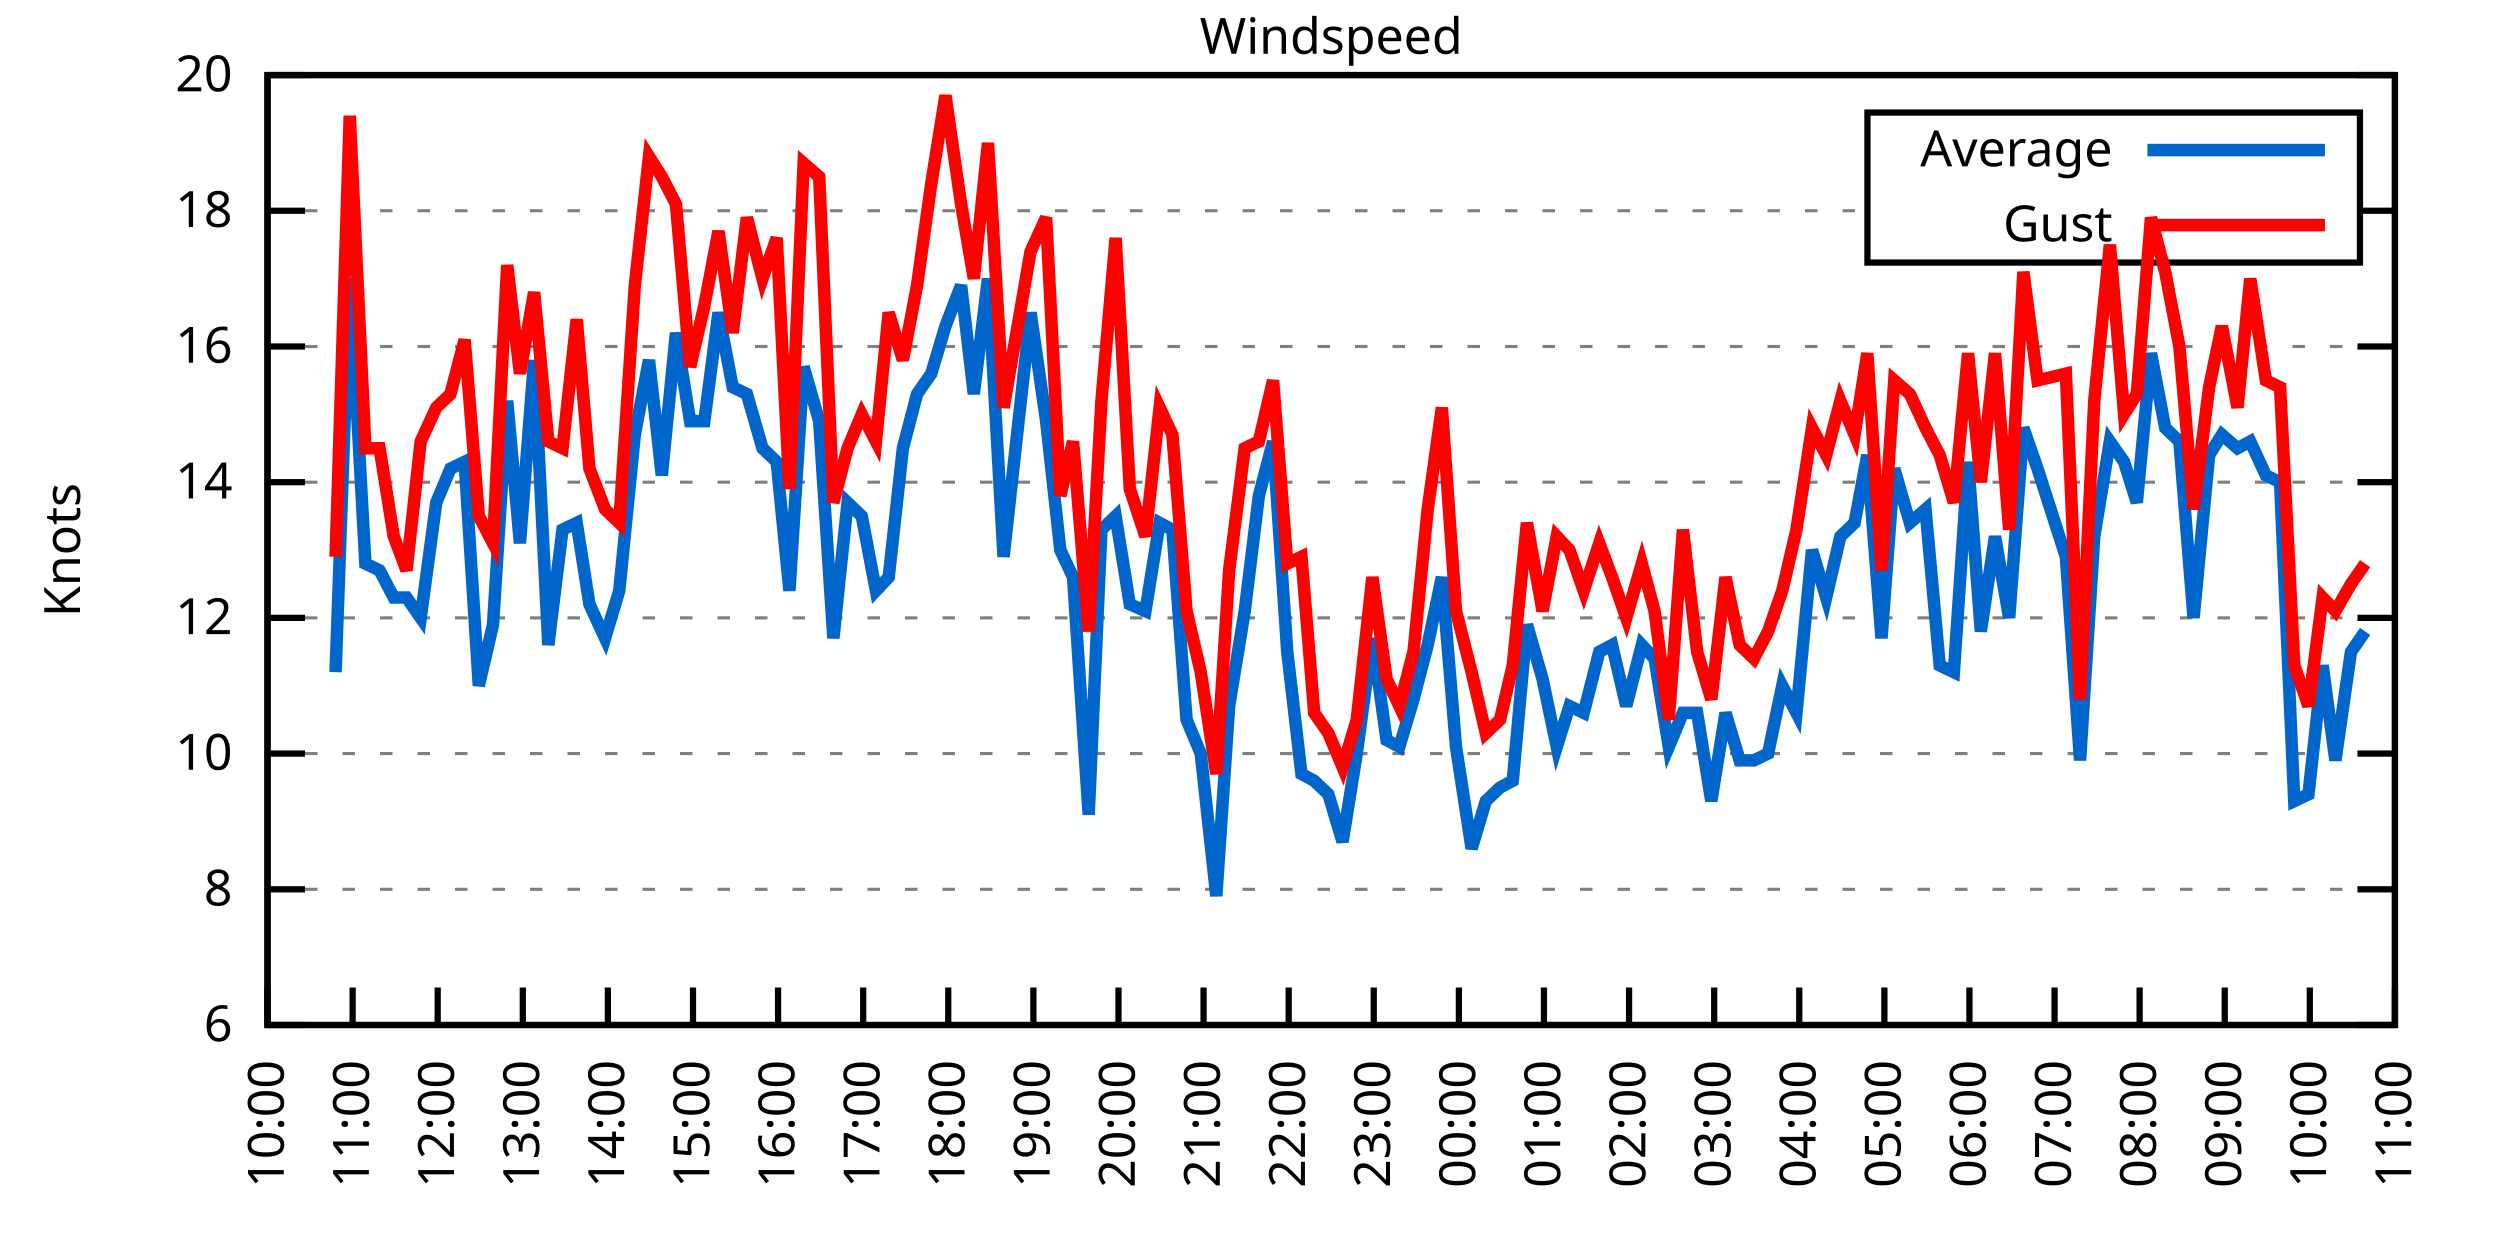
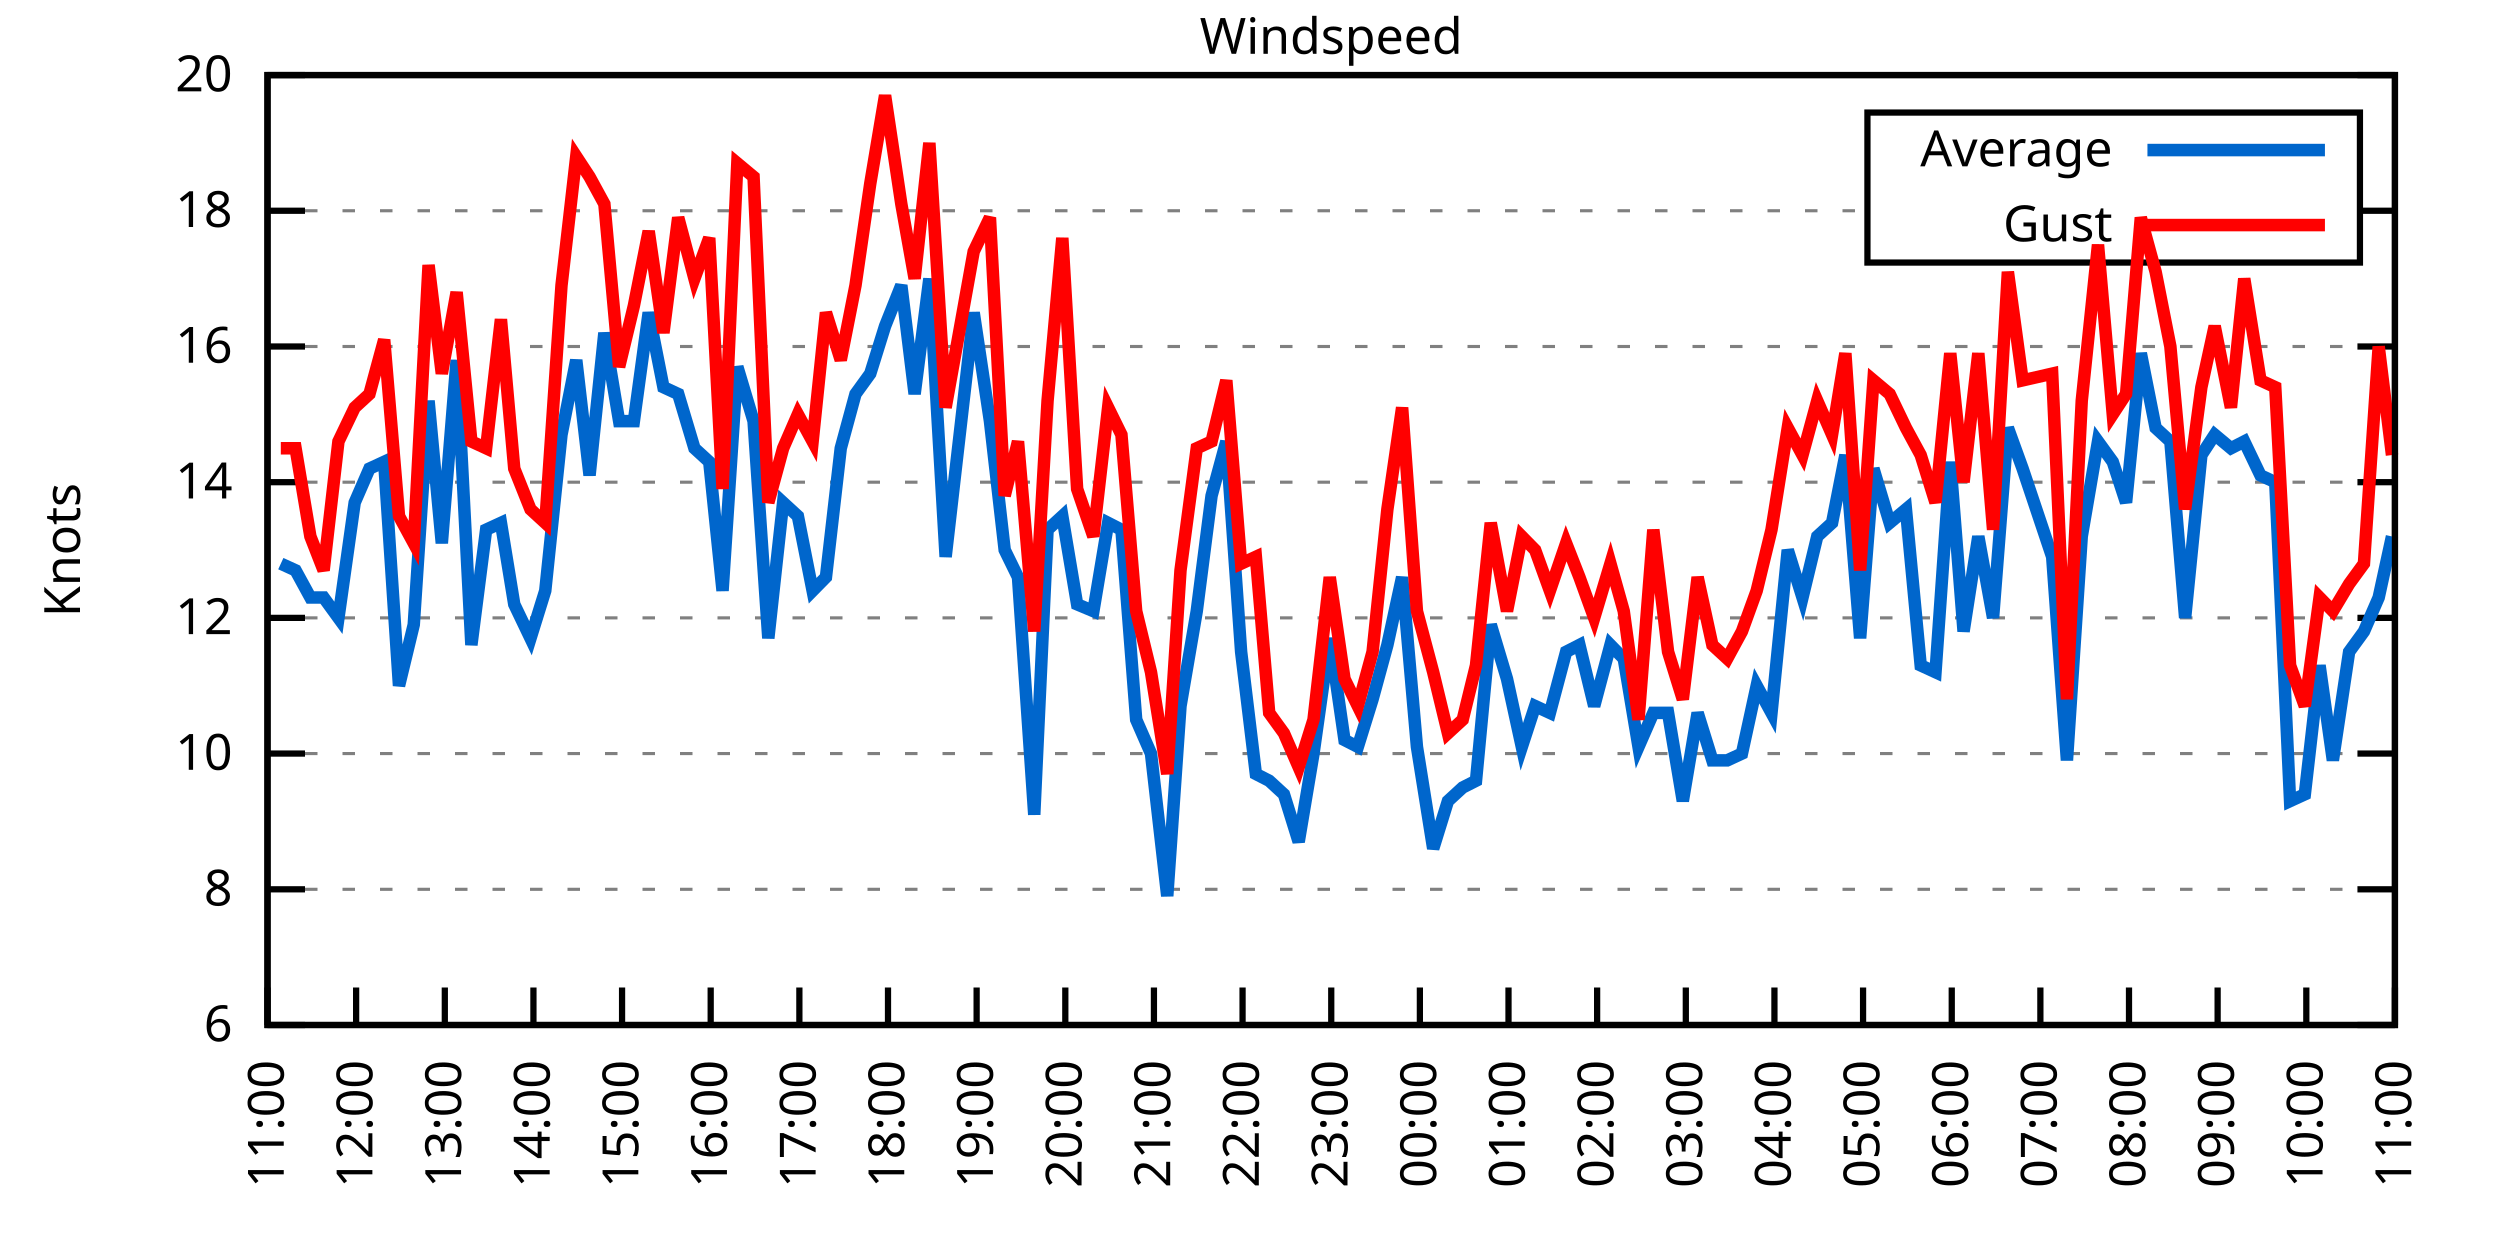
<svg xmlns="http://www.w3.org/2000/svg" xmlns:xlink="http://www.w3.org/1999/xlink" width="400" height="200" viewBox="0 0 400 200">
  <g id="gnuplot_canvas">
    <rect x="0" y="0" width="400" height="200" fill="none" />
    <defs>
      <circle id="gpDot" r="0.5" stroke-width="0.5" stroke="currentColor" />
      <path id="gpPt0" stroke-width="0.333" stroke="currentColor" d="M-1,0 h2 M0,-1 v2" />
      <path id="gpPt1" stroke-width="0.333" stroke="currentColor" d="M-1,-1 L1,1 M1,-1 L-1,1" />
      <path id="gpPt2" stroke-width="0.333" stroke="currentColor" d="M-1,0 L1,0 M0,-1 L0,1 M-1,-1 L1,1 M-1,1 L1,-1" />
      <rect id="gpPt3" stroke-width="0.333" stroke="currentColor" x="-1" y="-1" width="2" height="2" />
      <rect id="gpPt4" stroke-width="0.333" stroke="currentColor" fill="currentColor" x="-1" y="-1" width="2" height="2" />
      <circle id="gpPt5" stroke-width="0.333" stroke="currentColor" cx="0" cy="0" r="1" />
      <use xlink:href="#gpPt5" id="gpPt6" fill="currentColor" stroke="none" />
      <path id="gpPt7" stroke-width="0.333" stroke="currentColor" d="M0,-1.33 L-1.33,0.67 L1.33,0.67 z" />
      <use xlink:href="#gpPt7" id="gpPt8" fill="currentColor" stroke="none" />
      <use xlink:href="#gpPt7" id="gpPt9" stroke="currentColor" transform="rotate(180)" />
      <use xlink:href="#gpPt9" id="gpPt10" fill="currentColor" stroke="none" />
      <use xlink:href="#gpPt3" id="gpPt11" stroke="currentColor" transform="rotate(45)" />
      <use xlink:href="#gpPt11" id="gpPt12" fill="currentColor" stroke="none" />
      <path id="gpPt13" stroke-width="0.333" stroke="currentColor" d="M0,1.330 L1.265,0.411 L0.782,-1.067 L-0.782,-1.076 L-1.265,0.411 z" />
      <use xlink:href="#gpPt13" id="gpPt14" fill="currentColor" stroke="none" />
      <filter id="textbox" filterUnits="objectBoundingBox" x="0" y="0" height="1" width="1">
        <feFlood flood-color="white" flood-opacity="1" result="bgnd" />
        <feComposite in="SourceGraphic" in2="bgnd" operator="atop" />
      </filter>
      <filter id="greybox" filterUnits="objectBoundingBox" x="0" y="0" height="1" width="1">
        <feFlood flood-color="lightgrey" flood-opacity="1" result="grey" />
        <feComposite in="SourceGraphic" in2="grey" operator="atop" />
      </filter>
    </defs>
    <g fill="none" color="white" stroke="currentColor" stroke-width="1.00" stroke-linecap="butt" stroke-linejoin="miter">
</g>
    <g fill="none" color="black" stroke="currentColor" stroke-width="1.00" stroke-linecap="butt" stroke-linejoin="miter">
      <g stroke="none" shape-rendering="crispEdges">
        <polygon fill="rgb(255, 255, 255)" points="42.80,164.00 383.18,164.00 383.18,12.02 42.80,12.02 " />
      </g>
    </g>
    <g fill="none" color="black" stroke="currentColor" stroke-width="1.00" stroke-linecap="butt" stroke-linejoin="miter">
</g>
    <g fill="none" color="black" stroke="black" stroke-width="0.50" stroke-linecap="butt" stroke-linejoin="miter">
</g>
    <g fill="none" color="gray" stroke="currentColor" stroke-width="0.50" stroke-linecap="butt" stroke-linejoin="miter">
      <path stroke="gray" stroke-dasharray="2,4" class="gridline" d="M42.80,164.00 L383.19,164.00  " />
    </g>
    <g fill="none" color="gray" stroke="gray" stroke-width="1.00" stroke-linecap="butt" stroke-linejoin="miter">
</g>
    <g fill="none" color="black" stroke="currentColor" stroke-width="1.00" stroke-linecap="butt" stroke-linejoin="miter">
      <path stroke="black" d="M42.80,164.00 L48.80,164.00 M383.19,164.00 L377.19,164.00  " />
      <g transform="translate(37.20,166.60)" stroke="none" fill="black" font-family="Sans" font-size="8.00" text-anchor="end">
        <text>
          <tspan font-family="Sans"> 6</tspan>
        </text>
      </g>
    </g>
    <g fill="none" color="black" stroke="currentColor" stroke-width="1.00" stroke-linecap="butt" stroke-linejoin="miter">
</g>
    <g fill="none" color="black" stroke="black" stroke-width="0.50" stroke-linecap="butt" stroke-linejoin="miter">
</g>
    <g fill="none" color="gray" stroke="currentColor" stroke-width="0.50" stroke-linecap="butt" stroke-linejoin="miter">
      <path stroke="gray" stroke-dasharray="2,4" class="gridline" d="M42.80,142.29 L383.19,142.29  " />
    </g>
    <g fill="none" color="gray" stroke="gray" stroke-width="1.00" stroke-linecap="butt" stroke-linejoin="miter">
</g>
    <g fill="none" color="black" stroke="currentColor" stroke-width="1.00" stroke-linecap="butt" stroke-linejoin="miter">
      <path stroke="black" d="M42.80,142.29 L48.80,142.29 M383.19,142.29 L377.19,142.29  " />
      <g transform="translate(37.20,144.89)" stroke="none" fill="black" font-family="Sans" font-size="8.00" text-anchor="end">
        <text>
          <tspan font-family="Sans"> 8</tspan>
        </text>
      </g>
    </g>
    <g fill="none" color="black" stroke="currentColor" stroke-width="1.00" stroke-linecap="butt" stroke-linejoin="miter">
</g>
    <g fill="none" color="black" stroke="black" stroke-width="0.50" stroke-linecap="butt" stroke-linejoin="miter">
</g>
    <g fill="none" color="gray" stroke="currentColor" stroke-width="0.50" stroke-linecap="butt" stroke-linejoin="miter">
      <path stroke="gray" stroke-dasharray="2,4" class="gridline" d="M42.80,120.57 L383.19,120.57  " />
    </g>
    <g fill="none" color="gray" stroke="gray" stroke-width="1.00" stroke-linecap="butt" stroke-linejoin="miter">
</g>
    <g fill="none" color="black" stroke="currentColor" stroke-width="1.00" stroke-linecap="butt" stroke-linejoin="miter">
      <path stroke="black" d="M42.80,120.57 L48.80,120.57 M383.19,120.57 L377.19,120.57  " />
      <g transform="translate(37.20,123.17)" stroke="none" fill="black" font-family="Sans" font-size="8.00" text-anchor="end">
        <text>
          <tspan font-family="Sans"> 10</tspan>
        </text>
      </g>
    </g>
    <g fill="none" color="black" stroke="currentColor" stroke-width="1.00" stroke-linecap="butt" stroke-linejoin="miter">
</g>
    <g fill="none" color="black" stroke="black" stroke-width="0.50" stroke-linecap="butt" stroke-linejoin="miter">
</g>
    <g fill="none" color="gray" stroke="currentColor" stroke-width="0.50" stroke-linecap="butt" stroke-linejoin="miter">
      <path stroke="gray" stroke-dasharray="2,4" class="gridline" d="M42.80,98.86 L383.19,98.86  " />
    </g>
    <g fill="none" color="gray" stroke="gray" stroke-width="1.00" stroke-linecap="butt" stroke-linejoin="miter">
</g>
    <g fill="none" color="black" stroke="currentColor" stroke-width="1.00" stroke-linecap="butt" stroke-linejoin="miter">
      <path stroke="black" d="M42.80,98.86 L48.80,98.86 M383.19,98.86 L377.19,98.86  " />
      <g transform="translate(37.20,101.46)" stroke="none" fill="black" font-family="Sans" font-size="8.00" text-anchor="end">
        <text>
          <tspan font-family="Sans"> 12</tspan>
        </text>
      </g>
    </g>
    <g fill="none" color="black" stroke="currentColor" stroke-width="1.00" stroke-linecap="butt" stroke-linejoin="miter">
</g>
    <g fill="none" color="black" stroke="black" stroke-width="0.50" stroke-linecap="butt" stroke-linejoin="miter">
</g>
    <g fill="none" color="gray" stroke="currentColor" stroke-width="0.50" stroke-linecap="butt" stroke-linejoin="miter">
      <path stroke="gray" stroke-dasharray="2,4" class="gridline" d="M42.80,77.15 L383.19,77.15  " />
    </g>
    <g fill="none" color="gray" stroke="gray" stroke-width="1.00" stroke-linecap="butt" stroke-linejoin="miter">
</g>
    <g fill="none" color="black" stroke="currentColor" stroke-width="1.00" stroke-linecap="butt" stroke-linejoin="miter">
      <path stroke="black" d="M42.80,77.15 L48.80,77.15 M383.19,77.15 L377.19,77.15  " />
      <g transform="translate(37.20,79.75)" stroke="none" fill="black" font-family="Sans" font-size="8.00" text-anchor="end">
        <text>
          <tspan font-family="Sans"> 14</tspan>
        </text>
      </g>
    </g>
    <g fill="none" color="black" stroke="currentColor" stroke-width="1.00" stroke-linecap="butt" stroke-linejoin="miter">
</g>
    <g fill="none" color="black" stroke="black" stroke-width="0.50" stroke-linecap="butt" stroke-linejoin="miter">
</g>
    <g fill="none" color="gray" stroke="currentColor" stroke-width="0.50" stroke-linecap="butt" stroke-linejoin="miter">
      <path stroke="gray" stroke-dasharray="2,4" class="gridline" d="M42.80,55.44 L383.19,55.44  " />
    </g>
    <g fill="none" color="gray" stroke="gray" stroke-width="1.00" stroke-linecap="butt" stroke-linejoin="miter">
</g>
    <g fill="none" color="black" stroke="currentColor" stroke-width="1.00" stroke-linecap="butt" stroke-linejoin="miter">
      <path stroke="black" d="M42.80,55.44 L48.80,55.44 M383.19,55.44 L377.19,55.44  " />
      <g transform="translate(37.20,58.04)" stroke="none" fill="black" font-family="Sans" font-size="8.00" text-anchor="end">
        <text>
          <tspan font-family="Sans"> 16</tspan>
        </text>
      </g>
    </g>
    <g fill="none" color="black" stroke="currentColor" stroke-width="1.00" stroke-linecap="butt" stroke-linejoin="miter">
</g>
    <g fill="none" color="black" stroke="black" stroke-width="0.50" stroke-linecap="butt" stroke-linejoin="miter">
</g>
    <g fill="none" color="gray" stroke="currentColor" stroke-width="0.50" stroke-linecap="butt" stroke-linejoin="miter">
      <path stroke="gray" stroke-dasharray="2,4" class="gridline" d="M42.80,33.72 L298.79,33.72 M377.59,33.72 L383.19,33.72  " />
    </g>
    <g fill="none" color="gray" stroke="gray" stroke-width="1.00" stroke-linecap="butt" stroke-linejoin="miter">
</g>
    <g fill="none" color="black" stroke="currentColor" stroke-width="1.00" stroke-linecap="butt" stroke-linejoin="miter">
      <path stroke="black" d="M42.80,33.72 L48.80,33.72 M383.19,33.72 L377.19,33.72  " />
      <g transform="translate(37.20,36.32)" stroke="none" fill="black" font-family="Sans" font-size="8.00" text-anchor="end">
        <text>
          <tspan font-family="Sans"> 18</tspan>
        </text>
      </g>
    </g>
    <g fill="none" color="black" stroke="currentColor" stroke-width="1.00" stroke-linecap="butt" stroke-linejoin="miter">
</g>
    <g fill="none" color="black" stroke="black" stroke-width="0.50" stroke-linecap="butt" stroke-linejoin="miter">
</g>
    <g fill="none" color="gray" stroke="currentColor" stroke-width="0.50" stroke-linecap="butt" stroke-linejoin="miter">
      <path stroke="gray" stroke-dasharray="2,4" class="gridline" d="M42.80,12.01 L383.19,12.01  " />
    </g>
    <g fill="none" color="gray" stroke="gray" stroke-width="1.00" stroke-linecap="butt" stroke-linejoin="miter">
</g>
    <g fill="none" color="black" stroke="currentColor" stroke-width="1.00" stroke-linecap="butt" stroke-linejoin="miter">
      <path stroke="black" d="M42.80,12.01 L48.80,12.01 M383.19,12.01 L377.19,12.01  " />
      <g transform="translate(37.20,14.61)" stroke="none" fill="black" font-family="Sans" font-size="8.00" text-anchor="end">
        <text>
          <tspan font-family="Sans"> 20</tspan>
        </text>
      </g>
    </g>
    <g fill="none" color="black" stroke="currentColor" stroke-width="1.00" stroke-linecap="butt" stroke-linejoin="miter">
      <path stroke="black" d="M42.80,164.00 L42.80,158.00  " />
      <g transform="translate(45.40,169.60) rotate(270.00)" stroke="none" fill="black" font-family="Sans" font-size="8.00" text-anchor="end">
        <text>
-           <tspan font-family="Sans">10:00</tspan>
-         </text>
-       </g>
-     </g>
-     <g fill="none" color="black" stroke="currentColor" stroke-width="1.00" stroke-linecap="butt" stroke-linejoin="miter">
-       <path stroke="black" d="M56.42,164.00 L56.42,158.00  " />
-       <g transform="translate(59.02,169.60) rotate(270.00)" stroke="none" fill="black" font-family="Sans" font-size="8.00" text-anchor="end">
-         <text>
          <tspan font-family="Sans">11:00</tspan>
        </text>
      </g>
    </g>
    <g fill="none" color="black" stroke="currentColor" stroke-width="1.00" stroke-linecap="butt" stroke-linejoin="miter">
-       <path stroke="black" d="M70.03,164.00 L70.03,158.00  " />
-       <g transform="translate(72.63,169.60) rotate(270.00)" stroke="none" fill="black" font-family="Sans" font-size="8.00" text-anchor="end">
+       <path stroke="black" d="M56.98,164.00 L56.98,158.00  " />
+       <g transform="translate(59.58,169.60) rotate(270.00)" stroke="none" fill="black" font-family="Sans" font-size="8.00" text-anchor="end">
        <text>
          <tspan font-family="Sans">12:00</tspan>
        </text>
      </g>
    </g>
    <g fill="none" color="black" stroke="currentColor" stroke-width="1.00" stroke-linecap="butt" stroke-linejoin="miter">
-       <path stroke="black" d="M83.65,164.00 L83.65,158.00  " />
-       <g transform="translate(86.25,169.60) rotate(270.00)" stroke="none" fill="black" font-family="Sans" font-size="8.00" text-anchor="end">
+       <path stroke="black" d="M71.17,164.00 L71.17,158.00  " />
+       <g transform="translate(73.77,169.60) rotate(270.00)" stroke="none" fill="black" font-family="Sans" font-size="8.00" text-anchor="end">
        <text>
          <tspan font-family="Sans">13:00</tspan>
        </text>
      </g>
    </g>
    <g fill="none" color="black" stroke="currentColor" stroke-width="1.00" stroke-linecap="butt" stroke-linejoin="miter">
-       <path stroke="black" d="M97.26,164.00 L97.26,158.00  " />
-       <g transform="translate(99.86,169.60) rotate(270.00)" stroke="none" fill="black" font-family="Sans" font-size="8.00" text-anchor="end">
+       <path stroke="black" d="M85.35,164.00 L85.35,158.00  " />
+       <g transform="translate(87.95,169.60) rotate(270.00)" stroke="none" fill="black" font-family="Sans" font-size="8.00" text-anchor="end">
        <text>
          <tspan font-family="Sans">14:00</tspan>
        </text>
      </g>
    </g>
    <g fill="none" color="black" stroke="currentColor" stroke-width="1.00" stroke-linecap="butt" stroke-linejoin="miter">
-       <path stroke="black" d="M110.88,164.00 L110.88,158.00  " />
-       <g transform="translate(113.48,169.60) rotate(270.00)" stroke="none" fill="black" font-family="Sans" font-size="8.00" text-anchor="end">
+       <path stroke="black" d="M99.53,164.00 L99.53,158.00  " />
+       <g transform="translate(102.13,169.60) rotate(270.00)" stroke="none" fill="black" font-family="Sans" font-size="8.00" text-anchor="end">
        <text>
          <tspan font-family="Sans">15:00</tspan>
        </text>
      </g>
    </g>
    <g fill="none" color="black" stroke="currentColor" stroke-width="1.00" stroke-linecap="butt" stroke-linejoin="miter">
-       <path stroke="black" d="M124.49,164.00 L124.49,158.00  " />
-       <g transform="translate(127.09,169.60) rotate(270.00)" stroke="none" fill="black" font-family="Sans" font-size="8.00" text-anchor="end">
+       <path stroke="black" d="M113.71,164.00 L113.71,158.00  " />
+       <g transform="translate(116.31,169.60) rotate(270.00)" stroke="none" fill="black" font-family="Sans" font-size="8.00" text-anchor="end">
        <text>
          <tspan font-family="Sans">16:00</tspan>
        </text>
      </g>
    </g>
    <g fill="none" color="black" stroke="currentColor" stroke-width="1.00" stroke-linecap="butt" stroke-linejoin="miter">
-       <path stroke="black" d="M138.11,164.00 L138.11,158.00  " />
-       <g transform="translate(140.71,169.60) rotate(270.00)" stroke="none" fill="black" font-family="Sans" font-size="8.00" text-anchor="end">
+       <path stroke="black" d="M127.90,164.00 L127.90,158.00  " />
+       <g transform="translate(130.50,169.60) rotate(270.00)" stroke="none" fill="black" font-family="Sans" font-size="8.00" text-anchor="end">
        <text>
          <tspan font-family="Sans">17:00</tspan>
        </text>
      </g>
    </g>
    <g fill="none" color="black" stroke="currentColor" stroke-width="1.00" stroke-linecap="butt" stroke-linejoin="miter">
-       <path stroke="black" d="M151.72,164.00 L151.72,158.00  " />
-       <g transform="translate(154.32,169.60) rotate(270.00)" stroke="none" fill="black" font-family="Sans" font-size="8.00" text-anchor="end">
+       <path stroke="black" d="M142.08,164.00 L142.08,158.00  " />
+       <g transform="translate(144.68,169.60) rotate(270.00)" stroke="none" fill="black" font-family="Sans" font-size="8.00" text-anchor="end">
        <text>
          <tspan font-family="Sans">18:00</tspan>
        </text>
      </g>
    </g>
    <g fill="none" color="black" stroke="currentColor" stroke-width="1.00" stroke-linecap="butt" stroke-linejoin="miter">
-       <path stroke="black" d="M165.34,164.00 L165.34,158.00  " />
-       <g transform="translate(167.94,169.60) rotate(270.00)" stroke="none" fill="black" font-family="Sans" font-size="8.00" text-anchor="end">
+       <path stroke="black" d="M156.26,164.00 L156.26,158.00  " />
+       <g transform="translate(158.86,169.60) rotate(270.00)" stroke="none" fill="black" font-family="Sans" font-size="8.00" text-anchor="end">
        <text>
          <tspan font-family="Sans">19:00</tspan>
        </text>
      </g>
    </g>
    <g fill="none" color="black" stroke="currentColor" stroke-width="1.00" stroke-linecap="butt" stroke-linejoin="miter">
-       <path stroke="black" d="M178.96,164.00 L178.96,158.00  " />
-       <g transform="translate(181.56,169.60) rotate(270.00)" stroke="none" fill="black" font-family="Sans" font-size="8.00" text-anchor="end">
+       <path stroke="black" d="M170.45,164.00 L170.45,158.00  " />
+       <g transform="translate(173.05,169.60) rotate(270.00)" stroke="none" fill="black" font-family="Sans" font-size="8.00" text-anchor="end">
        <text>
          <tspan font-family="Sans">20:00</tspan>
        </text>
      </g>
    </g>
    <g fill="none" color="black" stroke="currentColor" stroke-width="1.00" stroke-linecap="butt" stroke-linejoin="miter">
-       <path stroke="black" d="M192.57,164.00 L192.57,158.00  " />
-       <g transform="translate(195.17,169.60) rotate(270.00)" stroke="none" fill="black" font-family="Sans" font-size="8.00" text-anchor="end">
+       <path stroke="black" d="M184.63,164.00 L184.63,158.00  " />
+       <g transform="translate(187.23,169.60) rotate(270.00)" stroke="none" fill="black" font-family="Sans" font-size="8.00" text-anchor="end">
        <text>
          <tspan font-family="Sans">21:00</tspan>
        </text>
      </g>
    </g>
    <g fill="none" color="black" stroke="currentColor" stroke-width="1.00" stroke-linecap="butt" stroke-linejoin="miter">
-       <path stroke="black" d="M206.19,164.00 L206.19,158.00  " />
-       <g transform="translate(208.79,169.60) rotate(270.00)" stroke="none" fill="black" font-family="Sans" font-size="8.00" text-anchor="end">
+       <path stroke="black" d="M198.81,164.00 L198.81,158.00  " />
+       <g transform="translate(201.41,169.60) rotate(270.00)" stroke="none" fill="black" font-family="Sans" font-size="8.00" text-anchor="end">
        <text>
          <tspan font-family="Sans">22:00</tspan>
        </text>
      </g>
    </g>
    <g fill="none" color="black" stroke="currentColor" stroke-width="1.00" stroke-linecap="butt" stroke-linejoin="miter">
-       <path stroke="black" d="M219.80,164.00 L219.80,158.00  " />
-       <g transform="translate(222.40,169.60) rotate(270.00)" stroke="none" fill="black" font-family="Sans" font-size="8.00" text-anchor="end">
+       <path stroke="black" d="M213.00,164.00 L213.00,158.00  " />
+       <g transform="translate(215.60,169.60) rotate(270.00)" stroke="none" fill="black" font-family="Sans" font-size="8.00" text-anchor="end">
        <text>
          <tspan font-family="Sans">23:00</tspan>
        </text>
      </g>
    </g>
    <g fill="none" color="black" stroke="currentColor" stroke-width="1.00" stroke-linecap="butt" stroke-linejoin="miter">
-       <path stroke="black" d="M233.42,164.00 L233.42,158.00  " />
-       <g transform="translate(236.02,169.60) rotate(270.00)" stroke="none" fill="black" font-family="Sans" font-size="8.00" text-anchor="end">
+       <path stroke="black" d="M227.18,164.00 L227.18,158.00  " />
+       <g transform="translate(229.78,169.60) rotate(270.00)" stroke="none" fill="black" font-family="Sans" font-size="8.00" text-anchor="end">
        <text>
          <tspan font-family="Sans">00:00</tspan>
        </text>
      </g>
    </g>
    <g fill="none" color="black" stroke="currentColor" stroke-width="1.00" stroke-linecap="butt" stroke-linejoin="miter">
-       <path stroke="black" d="M247.03,164.00 L247.03,158.00  " />
-       <g transform="translate(249.63,169.60) rotate(270.00)" stroke="none" fill="black" font-family="Sans" font-size="8.00" text-anchor="end">
+       <path stroke="black" d="M241.36,164.00 L241.36,158.00  " />
+       <g transform="translate(243.96,169.60) rotate(270.00)" stroke="none" fill="black" font-family="Sans" font-size="8.00" text-anchor="end">
        <text>
          <tspan font-family="Sans">01:00</tspan>
        </text>
      </g>
    </g>
    <g fill="none" color="black" stroke="currentColor" stroke-width="1.00" stroke-linecap="butt" stroke-linejoin="miter">
-       <path stroke="black" d="M260.65,164.00 L260.65,158.00  " />
-       <g transform="translate(263.25,169.60) rotate(270.00)" stroke="none" fill="black" font-family="Sans" font-size="8.00" text-anchor="end">
+       <path stroke="black" d="M255.54,164.00 L255.54,158.00  " />
+       <g transform="translate(258.14,169.60) rotate(270.00)" stroke="none" fill="black" font-family="Sans" font-size="8.00" text-anchor="end">
        <text>
          <tspan font-family="Sans">02:00</tspan>
        </text>
      </g>
    </g>
    <g fill="none" color="black" stroke="currentColor" stroke-width="1.00" stroke-linecap="butt" stroke-linejoin="miter">
-       <path stroke="black" d="M274.27,164.00 L274.27,158.00  " />
-       <g transform="translate(276.87,169.60) rotate(270.00)" stroke="none" fill="black" font-family="Sans" font-size="8.00" text-anchor="end">
+       <path stroke="black" d="M269.73,164.00 L269.73,158.00  " />
+       <g transform="translate(272.33,169.60) rotate(270.00)" stroke="none" fill="black" font-family="Sans" font-size="8.00" text-anchor="end">
        <text>
          <tspan font-family="Sans">03:00</tspan>
        </text>
      </g>
    </g>
    <g fill="none" color="black" stroke="currentColor" stroke-width="1.00" stroke-linecap="butt" stroke-linejoin="miter">
-       <path stroke="black" d="M287.88,164.00 L287.88,158.00  " />
-       <g transform="translate(290.48,169.60) rotate(270.00)" stroke="none" fill="black" font-family="Sans" font-size="8.00" text-anchor="end">
+       <path stroke="black" d="M283.91,164.00 L283.91,158.00  " />
+       <g transform="translate(286.51,169.60) rotate(270.00)" stroke="none" fill="black" font-family="Sans" font-size="8.00" text-anchor="end">
        <text>
          <tspan font-family="Sans">04:00</tspan>
        </text>
      </g>
    </g>
    <g fill="none" color="black" stroke="currentColor" stroke-width="1.00" stroke-linecap="butt" stroke-linejoin="miter">
-       <path stroke="black" d="M301.50,164.00 L301.50,158.00  " />
-       <g transform="translate(304.10,169.60) rotate(270.00)" stroke="none" fill="black" font-family="Sans" font-size="8.00" text-anchor="end">
+       <path stroke="black" d="M298.09,164.00 L298.09,158.00  " />
+       <g transform="translate(300.69,169.60) rotate(270.00)" stroke="none" fill="black" font-family="Sans" font-size="8.00" text-anchor="end">
        <text>
          <tspan font-family="Sans">05:00</tspan>
        </text>
      </g>
    </g>
    <g fill="none" color="black" stroke="currentColor" stroke-width="1.00" stroke-linecap="butt" stroke-linejoin="miter">
-       <path stroke="black" d="M315.11,164.00 L315.11,158.00  " />
-       <g transform="translate(317.71,169.60) rotate(270.00)" stroke="none" fill="black" font-family="Sans" font-size="8.00" text-anchor="end">
+       <path stroke="black" d="M312.28,164.00 L312.28,158.00  " />
+       <g transform="translate(314.88,169.60) rotate(270.00)" stroke="none" fill="black" font-family="Sans" font-size="8.00" text-anchor="end">
        <text>
          <tspan font-family="Sans">06:00</tspan>
        </text>
      </g>
    </g>
    <g fill="none" color="black" stroke="currentColor" stroke-width="1.00" stroke-linecap="butt" stroke-linejoin="miter">
-       <path stroke="black" d="M328.73,164.00 L328.73,158.00  " />
-       <g transform="translate(331.33,169.60) rotate(270.00)" stroke="none" fill="black" font-family="Sans" font-size="8.00" text-anchor="end">
+       <path stroke="black" d="M326.46,164.00 L326.46,158.00  " />
+       <g transform="translate(329.06,169.60) rotate(270.00)" stroke="none" fill="black" font-family="Sans" font-size="8.00" text-anchor="end">
        <text>
          <tspan font-family="Sans">07:00</tspan>
        </text>
      </g>
    </g>
    <g fill="none" color="black" stroke="currentColor" stroke-width="1.00" stroke-linecap="butt" stroke-linejoin="miter">
-       <path stroke="black" d="M342.34,164.00 L342.34,158.00  " />
-       <g transform="translate(344.94,169.60) rotate(270.00)" stroke="none" fill="black" font-family="Sans" font-size="8.00" text-anchor="end">
+       <path stroke="black" d="M340.64,164.00 L340.64,158.00  " />
+       <g transform="translate(343.24,169.60) rotate(270.00)" stroke="none" fill="black" font-family="Sans" font-size="8.00" text-anchor="end">
        <text>
          <tspan font-family="Sans">08:00</tspan>
        </text>
      </g>
    </g>
    <g fill="none" color="black" stroke="currentColor" stroke-width="1.00" stroke-linecap="butt" stroke-linejoin="miter">
-       <path stroke="black" d="M355.96,164.00 L355.96,158.00  " />
-       <g transform="translate(358.56,169.60) rotate(270.00)" stroke="none" fill="black" font-family="Sans" font-size="8.00" text-anchor="end">
+       <path stroke="black" d="M354.82,164.00 L354.82,158.00  " />
+       <g transform="translate(357.42,169.60) rotate(270.00)" stroke="none" fill="black" font-family="Sans" font-size="8.00" text-anchor="end">
        <text>
          <tspan font-family="Sans">09:00</tspan>
        </text>
      </g>
    </g>
    <g fill="none" color="black" stroke="currentColor" stroke-width="1.00" stroke-linecap="butt" stroke-linejoin="miter">
-       <path stroke="black" d="M369.57,164.00 L369.57,158.00  " />
-       <g transform="translate(372.17,169.60) rotate(270.00)" stroke="none" fill="black" font-family="Sans" font-size="8.00" text-anchor="end">
+       <path stroke="black" d="M369.01,164.00 L369.01,158.00  " />
+       <g transform="translate(371.61,169.60) rotate(270.00)" stroke="none" fill="black" font-family="Sans" font-size="8.00" text-anchor="end">
        <text>
          <tspan font-family="Sans">10:00</tspan>
        </text>
      </g>
    </g>
    <g fill="none" color="black" stroke="currentColor" stroke-width="1.00" stroke-linecap="butt" stroke-linejoin="miter">
      <path stroke="black" d="M383.19,164.00 L383.19,158.00  " />
      <g transform="translate(385.79,169.60) rotate(270.00)" stroke="none" fill="black" font-family="Sans" font-size="8.00" text-anchor="end">
        <text>
          <tspan font-family="Sans">11:00</tspan>
        </text>
      </g>
    </g>
    <g fill="none" color="black" stroke="currentColor" stroke-width="1.00" stroke-linecap="butt" stroke-linejoin="miter">
</g>
    <g fill="none" color="black" stroke="currentColor" stroke-width="1.00" stroke-linecap="butt" stroke-linejoin="miter">
      <path stroke="black" d="M42.80,12.01 L42.80,164.00 L383.19,164.00 L383.19,12.01 L42.80,12.01 Z  " />
    </g>
    <g fill="none" color="black" stroke="currentColor" stroke-width="1.00" stroke-linecap="butt" stroke-linejoin="miter">
</g>
    <g fill="none" color="black" stroke="currentColor" stroke-width="1.00" stroke-linecap="butt" stroke-linejoin="miter">
      <path stroke="black" d="M298.79,42.01 L298.79,18.01 L377.59,18.01 L377.59,42.01 L298.79,42.01 Z  " />
    </g>
    <g id="Windspeed_plot_1">
      <g fill="none" color="white" stroke="black" stroke-width="2.00" stroke-linecap="butt" stroke-linejoin="miter">
</g>
      <g fill="none" color="black" stroke="currentColor" stroke-width="2.00" stroke-linecap="butt" stroke-linejoin="miter">
        <g transform="translate(337.99,26.61)" stroke="none" fill="black" font-family="Sans" font-size="8.00" text-anchor="end">
          <text>
            <tspan font-family="Sans">Average</tspan>
          </text>
        </g>
      </g>
      <g fill="none" color="black" stroke="currentColor" stroke-width="2.00" stroke-linecap="butt" stroke-linejoin="miter">
-         <path stroke="rgb(  0, 102, 204)" d="M343.59,24.01 L371.99,24.01 M53.69,107.55 L55.96,44.58 L58.46,90.18 L60.73,91.26 L63.00,95.60 L65.04,95.60   L67.31,98.86 L69.80,80.41 L72.07,74.98 L74.34,73.89 L76.61,109.72 L78.88,99.95 L81.15,64.12 L83.19,86.92   L85.46,57.61 L87.73,103.20 L90.00,84.75 L92.27,83.66 L94.31,96.69 L96.81,102.12 L99.08,94.52 L101.57,69.55   L103.84,57.61 L105.89,76.06 L108.15,53.26 L110.42,67.38 L112.69,67.38 L114.96,50.01 L117.23,61.95 L119.50,63.04   L122.00,71.72 L124.27,73.89 L126.31,94.52 L128.58,58.69 L131.07,67.38 L133.34,102.12 L135.61,80.41 L137.88,82.58   L140.15,94.52 L142.19,92.35 L144.46,71.72 L146.73,63.04 L149.00,59.78 L151.27,52.18 L153.77,45.66 L155.81,63.04   L158.08,44.58 L160.57,89.09 L164.89,50.01 L167.38,67.38 L169.65,88.00 L171.69,92.35 L174.19,130.35 L176.23,84.75   L178.50,82.58 L180.77,96.69 L183.27,97.78 L185.54,83.66 L187.58,84.75 L189.85,115.15 L192.12,120.57 L194.61,143.37   L196.66,112.97 L199.15,97.78 L201.42,79.32 L203.69,70.63 L205.96,104.29 L208.23,123.83 L210.27,124.92 L212.54,127.09   L214.81,134.69 L217.08,120.57 L219.58,102.12 L221.85,118.40 L223.89,119.49 L226.16,111.89 L228.43,103.20 L230.70,92.35   L232.96,119.49 L235.46,135.77 L237.73,128.17 L240.00,126.00 L242.04,124.92 L244.31,99.95 L246.81,108.63 L249.08,119.49   L251.12,112.97 L253.39,114.06 L255.88,104.29 L257.93,103.20 L260.20,112.97 L262.69,103.20 L264.73,105.38 L267.00,119.49   L269.27,114.06 L271.54,114.06 L273.81,128.17 L276.08,114.06 L278.35,121.66 L280.62,121.66 L282.89,120.57 L285.16,109.72   L287.43,114.06 L289.92,88.00 L292.19,95.60 L294.46,85.83 L296.73,83.66 L298.77,72.81 L301.04,102.12 L303.08,74.98   L305.58,83.66 L308.08,81.49 L310.35,106.46 L312.62,107.55 L314.89,73.89 L316.93,101.03 L319.20,85.83 L321.47,98.86   L323.74,68.46 L326.00,74.98 L330.54,89.09 L332.81,121.66 L335.08,85.83 L337.58,70.63 L339.85,73.89 L341.89,80.41   L344.16,56.52 L346.43,68.46 L348.70,70.63 L350.97,98.86 L353.46,72.81 L355.50,69.55 L358.00,71.72 L360.04,70.63   L362.54,76.06 L364.81,77.15 L367.08,128.17 L369.35,127.09 L371.62,106.46 L373.66,121.66 L376.16,104.29 L378.42,101.03    " />
+         <path stroke="rgb(  0, 102, 204)" d="M343.59,24.01 L371.99,24.01 M44.93,90.18 L47.29,91.26 L49.66,95.60 L51.78,95.60 L54.15,98.86 L56.75,80.41   L59.11,74.98 L61.47,73.89 L63.84,109.72 L66.20,99.95 L68.57,64.12 L70.69,86.92 L73.06,57.61 L75.42,103.20   L77.78,84.75 L80.15,83.66 L82.28,96.69 L84.88,102.12 L87.24,94.52 L89.84,69.55 L92.20,57.61 L94.33,76.06   L96.70,53.26 L99.06,67.38 L101.42,67.38 L103.79,50.01 L106.15,61.95 L108.51,63.04 L111.11,71.72 L113.48,73.89   L115.61,94.52 L117.97,58.69 L120.57,67.38 L122.93,102.12 L125.30,80.41 L127.66,82.58 L130.02,94.52 L132.15,92.35   L134.52,71.72 L136.88,63.04 L139.24,59.78 L141.61,52.18 L144.21,45.66 L146.34,63.04 L148.70,44.58 L151.30,89.09   L155.79,50.01 L158.39,67.38 L160.75,88.00 L162.88,92.35 L165.48,130.35 L167.61,84.75 L169.97,82.58 L172.34,96.69   L174.94,97.78 L177.30,83.66 L179.43,84.75 L181.79,115.15 L184.16,120.57 L186.76,143.37 L188.88,112.97 L191.48,97.78   L193.85,79.32 L196.21,70.63 L198.58,104.29 L200.94,123.83 L203.07,124.92 L205.43,127.09 L207.79,134.69 L210.16,120.57   L212.76,102.12 L215.12,118.40 L217.25,119.49 L219.61,111.89 L221.98,103.20 L224.34,92.35 L226.71,119.49 L229.31,135.77   L231.67,128.17 L234.03,126.00 L236.16,124.92 L238.52,99.95 L241.12,108.63 L243.49,119.49 L245.62,112.97 L247.98,114.06   L250.58,104.29 L252.71,103.20 L255.07,112.97 L257.67,103.20 L259.80,105.38 L262.16,119.49 L264.53,114.06 L266.89,114.06   L269.25,128.17 L271.62,114.06 L273.98,121.66 L276.35,121.66 L278.71,120.57 L281.07,109.72 L283.44,114.06 L286.04,88.00   L288.40,95.60 L290.76,85.83 L293.13,83.66 L295.26,72.81 L297.62,102.12 L299.75,74.98 L302.35,83.66 L304.95,81.49   L307.31,106.46 L309.68,107.55 L312.04,73.89 L314.17,101.03 L316.53,85.83 L318.89,98.86 L321.26,68.46 L323.62,74.98   L328.35,89.09 L330.71,121.66 L333.08,85.83 L335.68,70.63 L338.04,73.89 L340.17,80.41 L342.53,56.52 L344.90,68.46   L347.26,70.63 L349.62,98.86 L352.22,72.81 L354.35,69.55 L356.95,71.72 L359.08,70.63 L361.68,76.06 L364.04,77.15   L366.41,128.17 L368.77,127.09 L371.13,106.46 L373.26,121.66 L375.86,104.29 L378.23,101.03 L380.59,95.60 L382.72,85.83    " />
      </g>
    </g>
    <g id="Windspeed_plot_2">
      <g fill="none" color="black" stroke="currentColor" stroke-width="2.00" stroke-linecap="butt" stroke-linejoin="miter">
        <g transform="translate(337.99,38.61)" stroke="none" fill="black" font-family="Sans" font-size="8.00" text-anchor="end">
          <text>
            <tspan font-family="Sans">Gust</tspan>
          </text>
        </g>
      </g>
      <g fill="none" color="black" stroke="currentColor" stroke-width="2.00" stroke-linecap="butt" stroke-linejoin="miter">
-         <path stroke="rgb(255,   0,   0)" d="M343.59,36.01 L371.99,36.01 M53.69,89.09 L55.96,18.52 L58.46,71.72 L60.73,71.72 L63.00,85.83 L65.04,91.26   L67.31,70.63 L69.80,65.21 L72.07,63.04 L74.34,54.35 L76.61,82.58 L78.88,86.92 L81.15,42.41 L83.19,59.78   L85.46,46.75 L87.73,70.63 L90.00,71.72 L92.27,51.09 L94.31,74.98 L96.81,81.49 L99.08,83.66 L101.57,45.66   L103.84,25.04 L105.89,28.29 L108.15,32.64 L110.42,58.69 L112.69,48.92 L114.96,36.98 L117.23,53.26 L119.50,34.81   L122.00,44.58 L124.27,38.07 L126.31,78.23 L128.58,26.12 L131.07,28.29 L133.34,80.41 L135.61,71.72 L137.88,66.29   L140.15,70.63 L142.19,50.01 L144.46,57.61 L146.73,45.66 L149.00,29.38 L151.27,15.27 L153.77,32.64 L155.81,44.58   L158.08,22.87 L160.57,65.21 L164.89,40.24 L167.38,34.81 L169.65,79.32 L171.69,70.63 L174.19,101.03 L176.23,64.12   L178.50,38.07 L180.77,78.23 L183.27,85.83 L185.54,65.21 L187.58,69.55 L189.85,97.78 L192.12,107.55 L194.61,123.83   L196.66,91.26 L199.15,71.72 L201.42,70.63 L203.69,60.86 L205.96,90.18 L208.23,89.09 L210.27,114.06 L212.54,117.32   L214.81,122.75 L217.08,115.15 L219.58,92.35 L221.85,108.63 L223.89,112.97 L226.16,104.29 L228.43,81.49 L230.70,65.21   L232.96,97.78 L235.46,107.55 L237.73,117.32 L240.00,115.15 L242.04,106.46 L244.31,83.66 L246.81,97.78 L249.08,85.83   L251.12,88.00 L253.39,94.52 L255.88,86.92 L257.93,92.35 L260.20,98.86 L262.69,90.18 L264.73,97.78 L267.00,115.15   L269.27,84.75 L271.54,104.29 L273.81,111.89 L276.08,92.35 L278.35,103.20 L280.62,105.38 L282.89,101.03 L285.16,94.52   L287.43,84.75 L289.92,68.46 L292.19,72.81 L294.46,64.12 L296.73,69.55 L298.77,56.52 L301.04,91.26 L303.08,60.86   L305.58,63.04 L308.08,68.46 L310.35,72.81 L312.62,80.41 L314.89,56.52 L316.93,77.15 L319.20,56.52 L321.47,84.75   L323.74,43.49 L326.00,60.86 L330.54,59.78 L332.81,111.89 L335.08,64.12 L337.58,39.15 L339.85,66.29 L341.89,63.04   L344.16,34.81 L346.43,43.49 L348.70,55.44 L350.97,81.49 L353.46,61.95 L355.50,52.18 L358.00,65.21 L360.04,44.58   L362.54,60.86 L364.81,61.95 L367.08,106.46 L369.35,112.97 L371.62,95.60 L373.66,97.78 L376.16,93.43 L378.42,90.18    " />
+         <path stroke="rgb(255,   0,   0)" d="M343.59,36.01 L371.99,36.01 M44.93,71.72 L47.29,71.72 L49.66,85.83 L51.78,91.26 L54.15,70.63 L56.75,65.21   L59.11,63.04 L61.47,54.35 L63.84,82.58 L66.20,86.92 L68.57,42.41 L70.69,59.78 L73.06,46.75 L75.42,70.63   L77.78,71.72 L80.15,51.09 L82.28,74.98 L84.88,81.49 L87.24,83.66 L89.84,45.66 L92.20,25.04 L94.33,28.29   L96.70,32.64 L99.06,58.69 L101.42,48.92 L103.79,36.98 L106.15,53.26 L108.51,34.81 L111.11,44.58 L113.48,38.07   L115.61,78.23 L117.97,26.12 L120.57,28.29 L122.93,80.41 L125.30,71.72 L127.66,66.29 L130.02,70.63 L132.15,50.01   L134.52,57.61 L136.88,45.66 L139.24,29.38 L141.61,15.27 L144.21,32.64 L146.34,44.58 L148.70,22.87 L151.30,65.21   L155.79,40.24 L158.39,34.81 L160.75,79.32 L162.88,70.63 L165.48,101.03 L167.61,64.12 L169.97,38.07 L172.34,78.23   L174.94,85.83 L177.30,65.21 L179.43,69.55 L181.79,97.78 L184.16,107.55 L186.76,123.83 L188.88,91.26 L191.48,71.72   L193.85,70.63 L196.21,60.86 L198.58,90.18 L200.94,89.09 L203.07,114.06 L205.43,117.32 L207.79,122.75 L210.16,115.15   L212.76,92.35 L215.12,108.63 L217.25,112.97 L219.61,104.29 L221.98,81.49 L224.34,65.21 L226.71,97.78 L229.31,107.55   L231.67,117.32 L234.03,115.15 L236.16,106.46 L238.52,83.66 L241.12,97.78 L243.49,85.83 L245.62,88.00 L247.98,94.52   L250.58,86.92 L252.71,92.35 L255.07,98.86 L257.67,90.18 L259.80,97.78 L262.16,115.15 L264.53,84.75 L266.89,104.29   L269.25,111.89 L271.62,92.35 L273.98,103.20 L276.35,105.38 L278.71,101.03 L281.07,94.52 L283.44,84.75 L286.04,68.46   L288.40,72.81 L290.76,64.12 L293.13,69.55 L295.26,56.52 L297.62,91.26 L299.75,60.86 L302.35,63.04 L304.95,68.46   L307.31,72.81 L309.68,80.41 L312.04,56.52 L314.17,77.15 L316.53,56.52 L318.89,84.75 L321.26,43.49 L323.62,60.86   L328.35,59.78 L330.71,111.89 L333.08,64.12 L335.68,39.15 L338.04,66.29 L340.17,63.04 L342.53,34.81 L344.90,43.49   L347.26,55.44 L349.62,81.49 L352.22,61.95 L354.35,52.18 L356.95,65.21 L359.08,44.58 L361.68,60.86 L364.04,61.95   L366.41,106.46 L368.77,112.97 L371.13,95.60 L373.26,97.78 L375.86,93.43 L378.23,90.18 L380.59,55.44 L382.72,72.81    " />
      </g>
    </g>
    <g fill="none" color="black" stroke="currentColor" stroke-width="2.00" stroke-linecap="butt" stroke-linejoin="miter">
</g>
    <g fill="none" color="black" stroke="black" stroke-width="1.00" stroke-linecap="butt" stroke-linejoin="miter">
</g>
    <g fill="none" color="black" stroke="currentColor" stroke-width="1.00" stroke-linecap="butt" stroke-linejoin="miter">
      <path stroke="black" d="M42.80,12.01 L42.80,164.00 L383.19,164.00 L383.19,12.01 L42.80,12.01 Z  " />
      <g transform="translate(12.80,88.01) rotate(270.00)" stroke="none" fill="black" font-family="Sans" font-size="8.00" text-anchor="middle">
        <text>
          <tspan font-family="Sans">Knots</tspan>
        </text>
      </g>
    </g>
    <g fill="none" color="black" stroke="currentColor" stroke-width="1.00" stroke-linecap="butt" stroke-linejoin="miter">
</g>
    <g fill="none" color="black" stroke="currentColor" stroke-width="1.00" stroke-linecap="butt" stroke-linejoin="miter">
      <g transform="translate(212.99,8.61)" stroke="none" fill="black" font-family="Sans" font-size="8.00" text-anchor="middle">
        <text>
          <tspan font-family="Sans">Windspeed</tspan>
        </text>
      </g>
    </g>
    <g fill="none" color="black" stroke="currentColor" stroke-width="1.00" stroke-linecap="butt" stroke-linejoin="miter">
</g>
  </g>
</svg>
